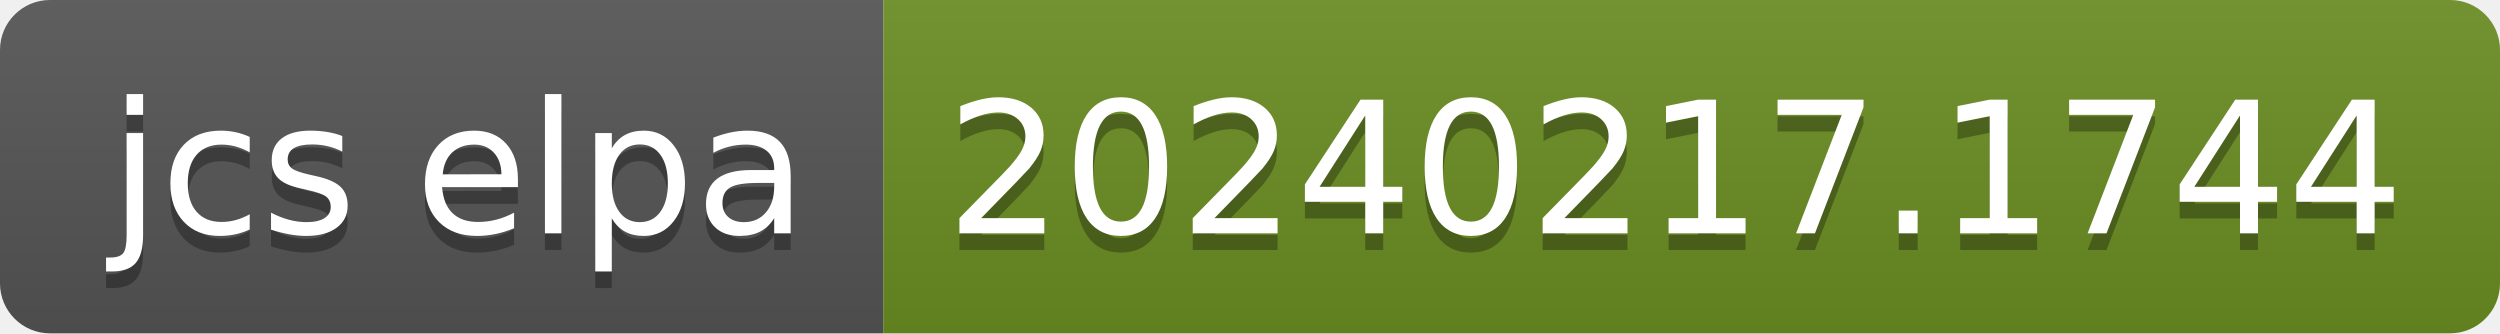
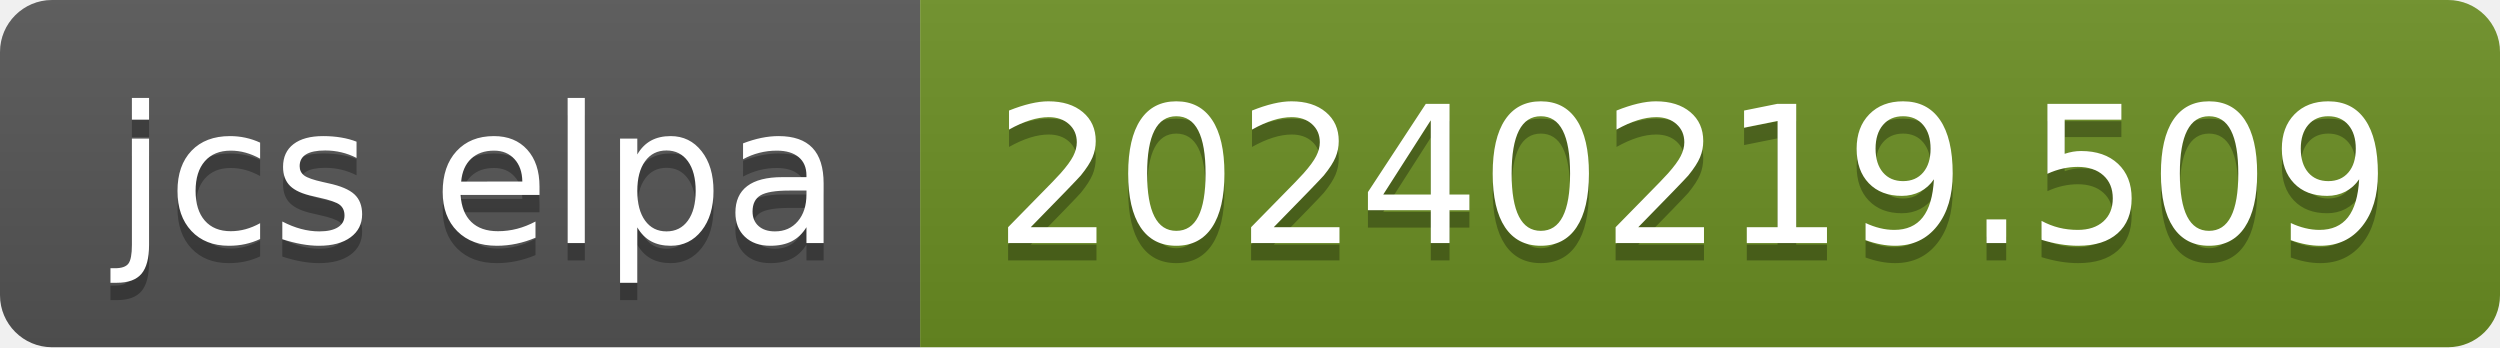
- <svg xmlns="http://www.w3.org/2000/svg" width="150" height="20" role="img" aria-label="jcs elpa: 20240217.1744">
+ <svg xmlns="http://www.w3.org/2000/svg" width="144" height="20" role="img" aria-label="jcs elpa: 20240219.509">
  <linearGradient id="s" x2="0" y2="100%">
    <stop offset="0" stop-color="#bbb" stop-opacity=".1" />
    <stop offset="1" stop-opacity=".1" />
  </linearGradient>
  <clipPath id="r">
-     <rect width="150" height="20" rx="3" fill="#fff" />
+     <rect width="144" height="20" rx="3" fill="#fff" />
  </clipPath>
  <g clip-path="url(#r)">
    <rect width="53" height="20" fill="#555" />
-     <rect x="53" width="97" height="20" fill="#6b8e23" />
-     <rect width="150" height="20" fill="url(#s)" />
+     <rect x="53" width="91" height="20" fill="#6b8e23" />
+     <rect width="144" height="20" fill="url(#s)" />
  </g>
  <g fill="#fff" text-anchor="middle" font-family="Verdana,Geneva,DejaVu Sans,sans-serif" text-rendering="geometricPrecision" font-size="110">
    <text aria-hidden="true" x="275" y="150" fill="#010101" fill-opacity=".3" transform="scale(.1)" textLength="430">jcs elpa</text>
    <text x="275" y="140" transform="scale(.1)" fill="#fff" textLength="430">jcs elpa</text>
-     <text aria-hidden="true" x="1005" y="150" fill="#010101" fill-opacity=".3" transform="scale(.1)" textLength="870">20240217.1744</text>
-     <text x="1005" y="140" transform="scale(.1)" fill="#fff" textLength="870">20240217.1744</text>
+     <text aria-hidden="true" x="975" y="150" fill="#010101" fill-opacity=".3" transform="scale(.1)" textLength="810">20240219.509</text>
+     <text x="975" y="140" transform="scale(.1)" fill="#fff" textLength="810">20240219.509</text>
  </g>
</svg>
